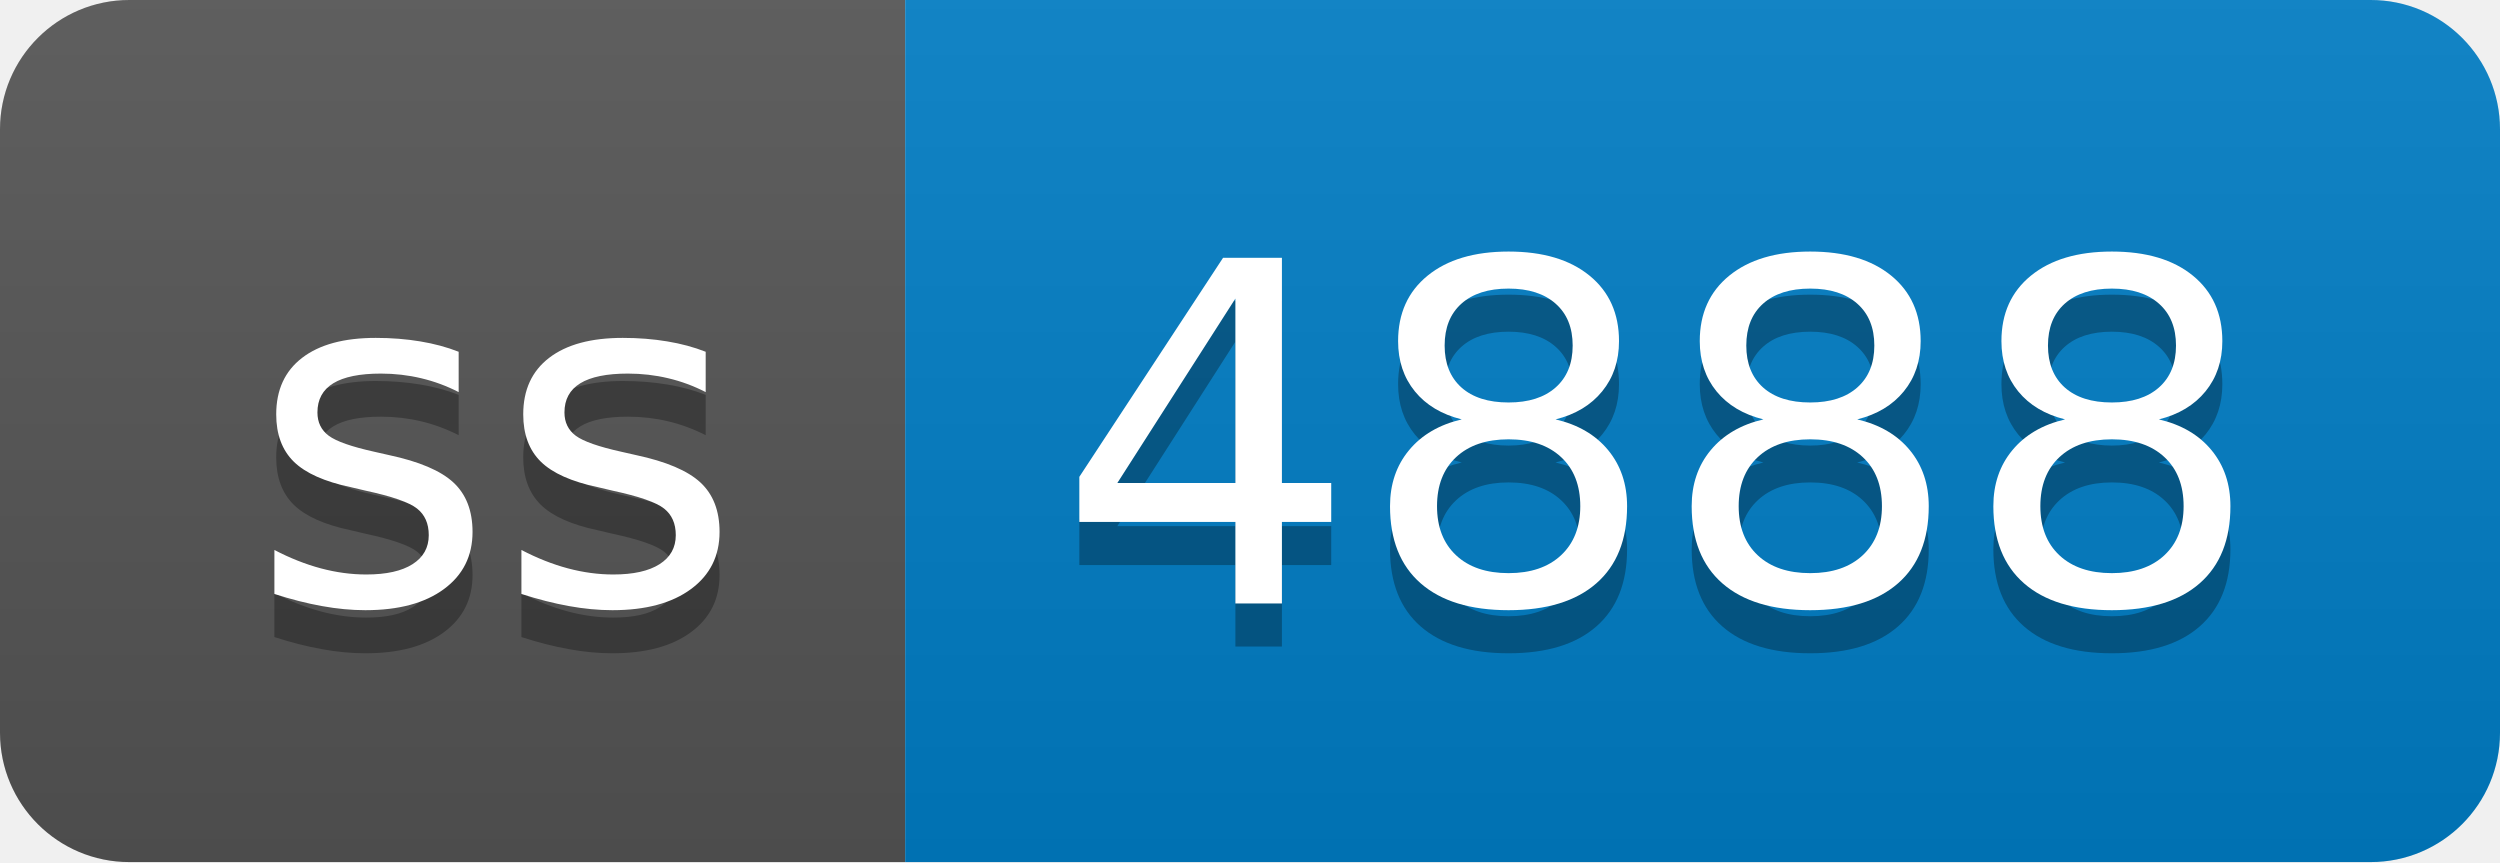
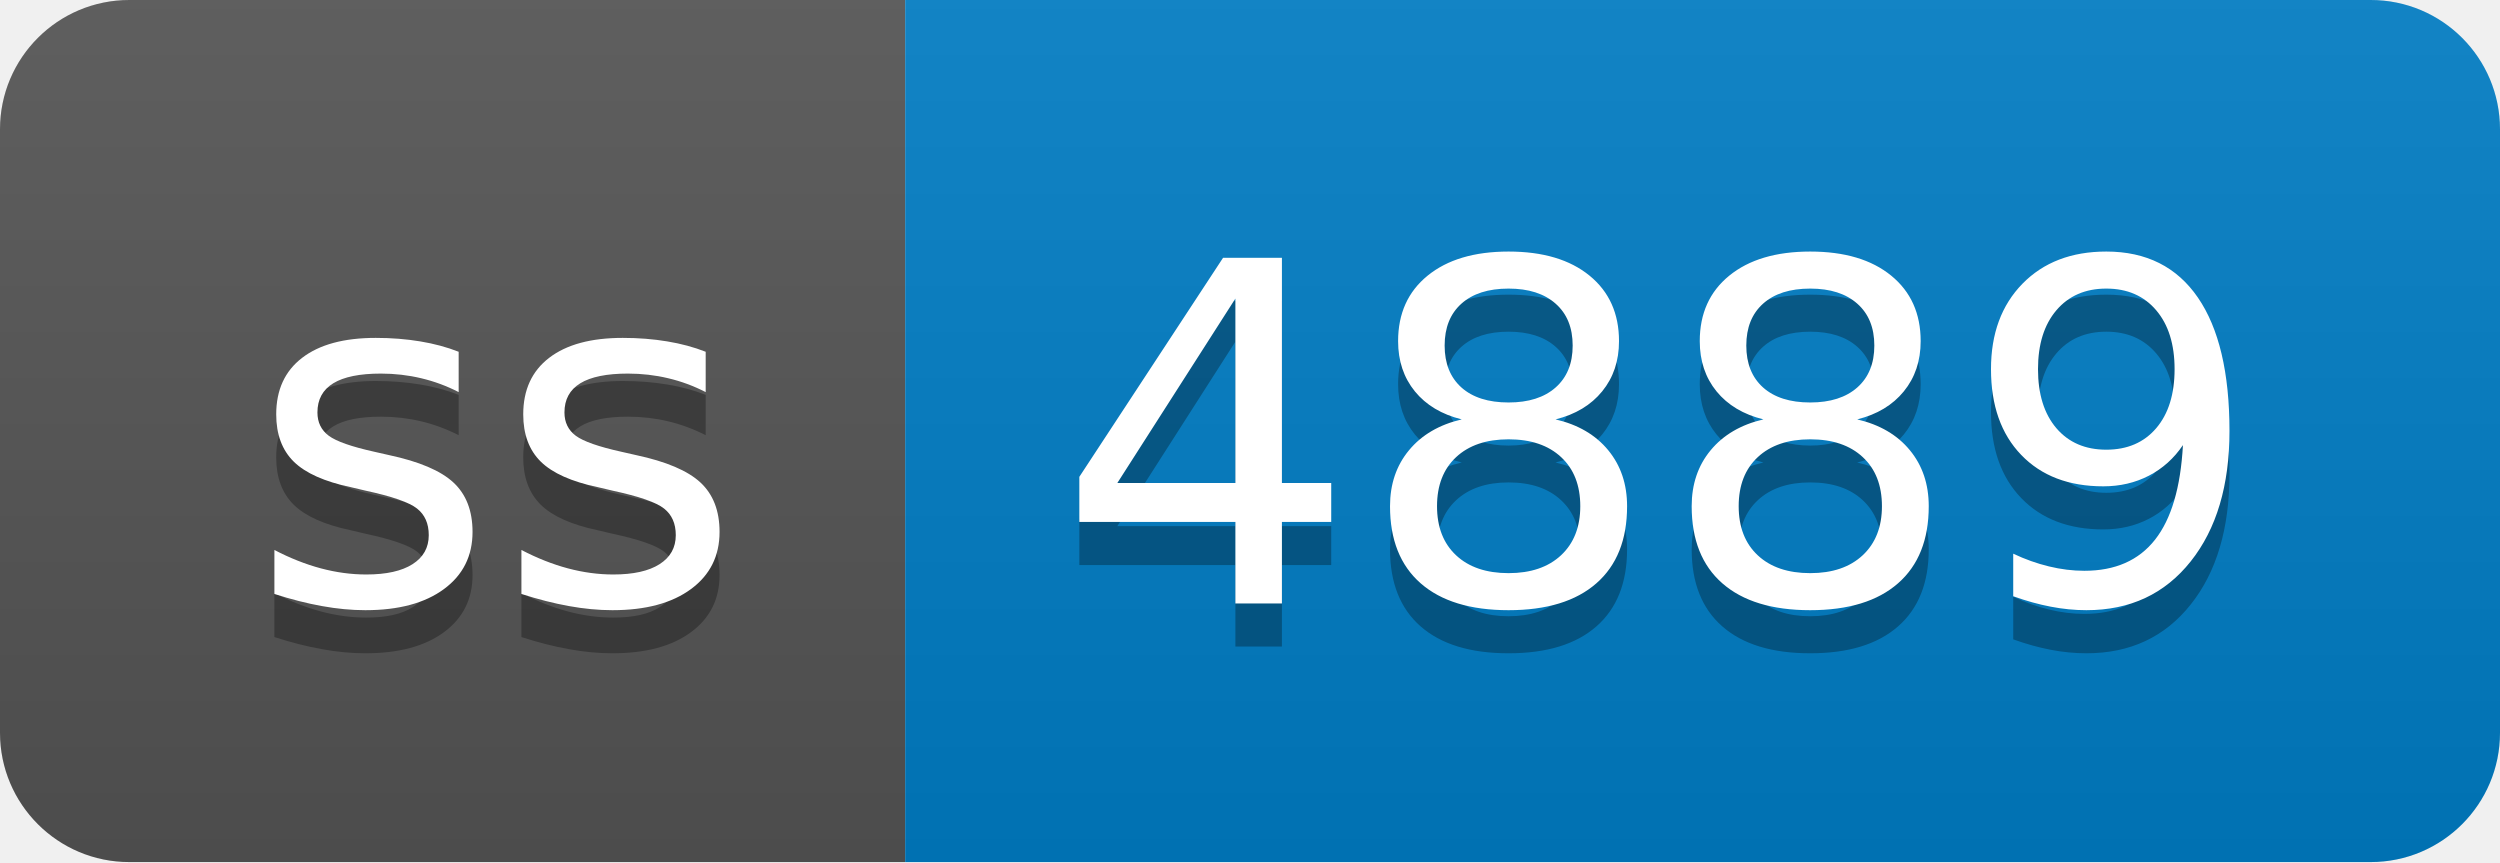
- <svg xmlns="http://www.w3.org/2000/svg" width="58" height="20" role="img" aria-label="ss: 4888">
+ <svg xmlns="http://www.w3.org/2000/svg" width="58" height="20" role="img" aria-label="ss: 4889">
  <linearGradient id="s" x2="0" y2="100%">
    <stop offset="0" stop-color="#bbb" stop-opacity=".1" />
    <stop offset="1" stop-opacity=".1" />
  </linearGradient>
  <clipPath id="r">
    <rect width="58" height="20" rx="3" fill="#fff" />
  </clipPath>
  <g clip-path="url(#r)">
    <rect width="21" height="20" fill="#555" />
    <rect x="21" width="37" height="20" fill="#007ec6" />
    <rect width="58" height="20" fill="url(#s)" />
  </g>
  <g fill="#fff" text-anchor="middle" font-family="Verdana,Geneva,DejaVu Sans,sans-serif" text-rendering="geometricPrecision" font-size="110">
    <text aria-hidden="true" x="115" y="150" fill="#010101" fill-opacity=".3" transform="scale(.1)" textLength="110">ss</text>
    <text x="115" y="140" transform="scale(.1)" fill="#fff" textLength="110">ss</text>
-     <text aria-hidden="true" x="385" y="150" fill="#010101" fill-opacity=".3" transform="scale(.1)" textLength="270">4888</text>
-     <text x="385" y="140" transform="scale(.1)" fill="#fff" textLength="270">4888</text>
+     <text aria-hidden="true" x="385" y="150" fill="#010101" fill-opacity=".3" transform="scale(.1)" textLength="270">4889</text>
+     <text x="385" y="140" transform="scale(.1)" fill="#fff" textLength="270">4889</text>
  </g>
</svg>
